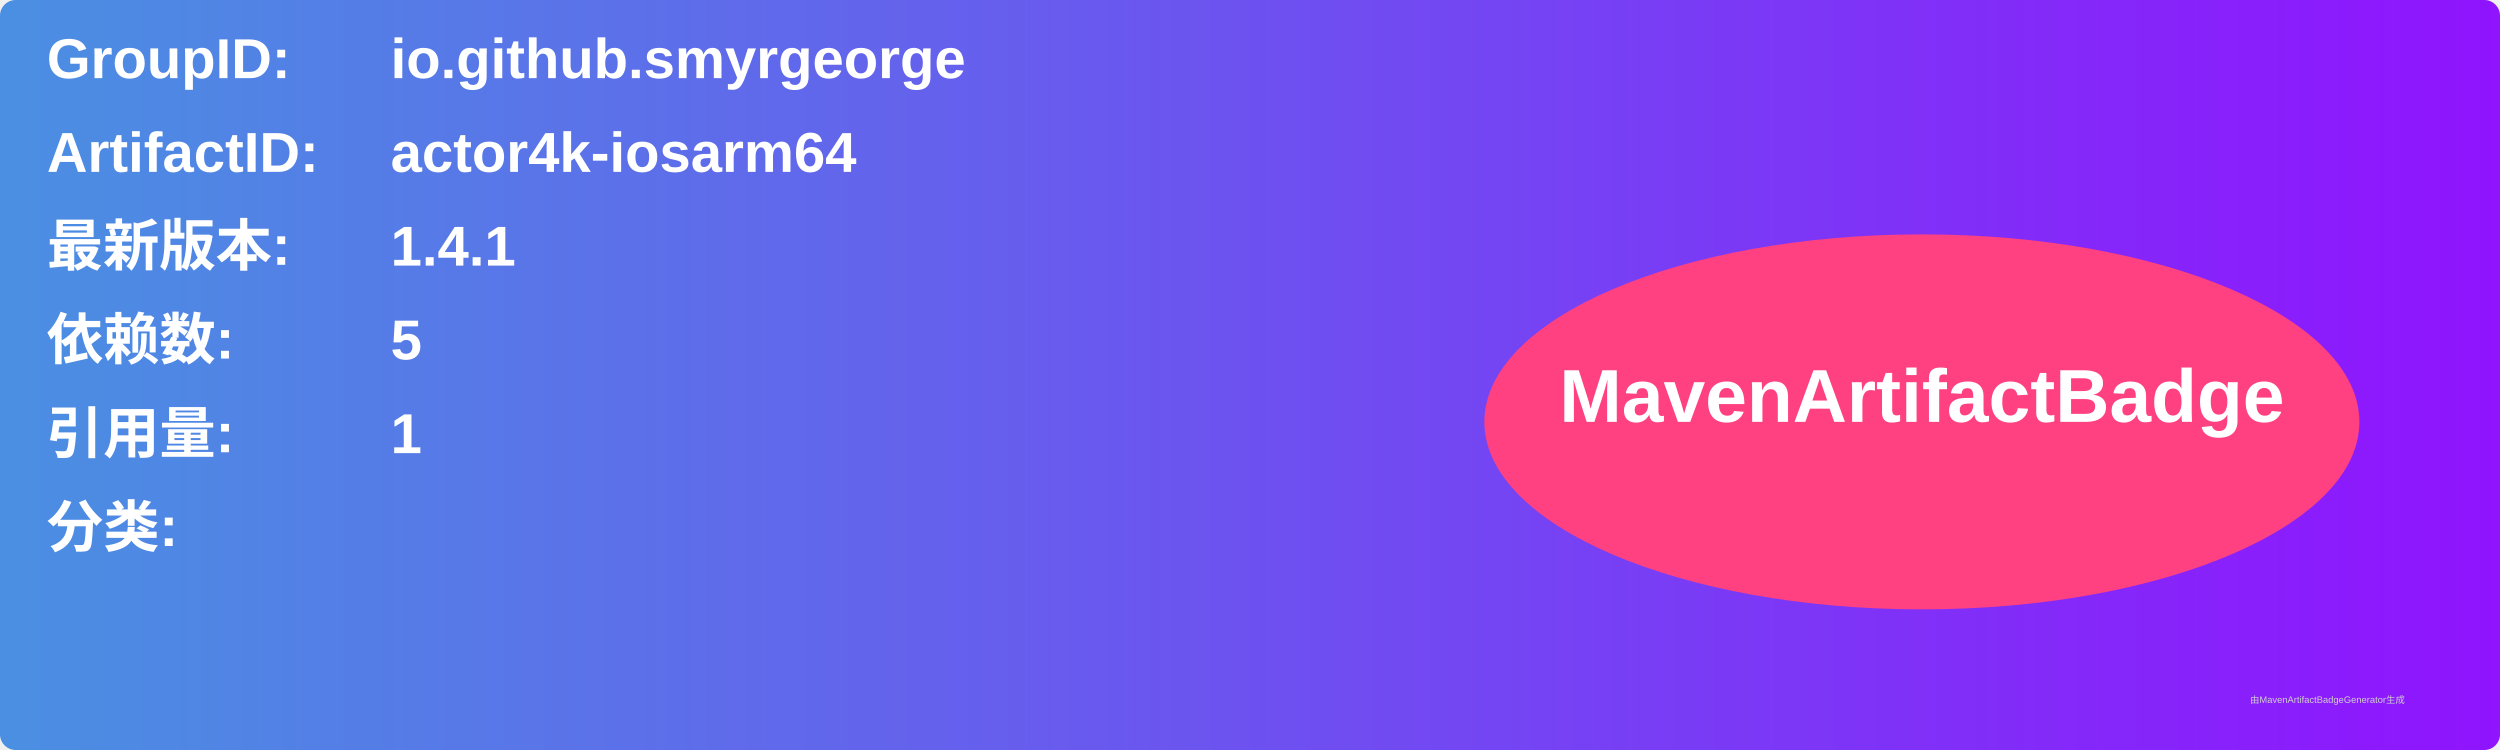
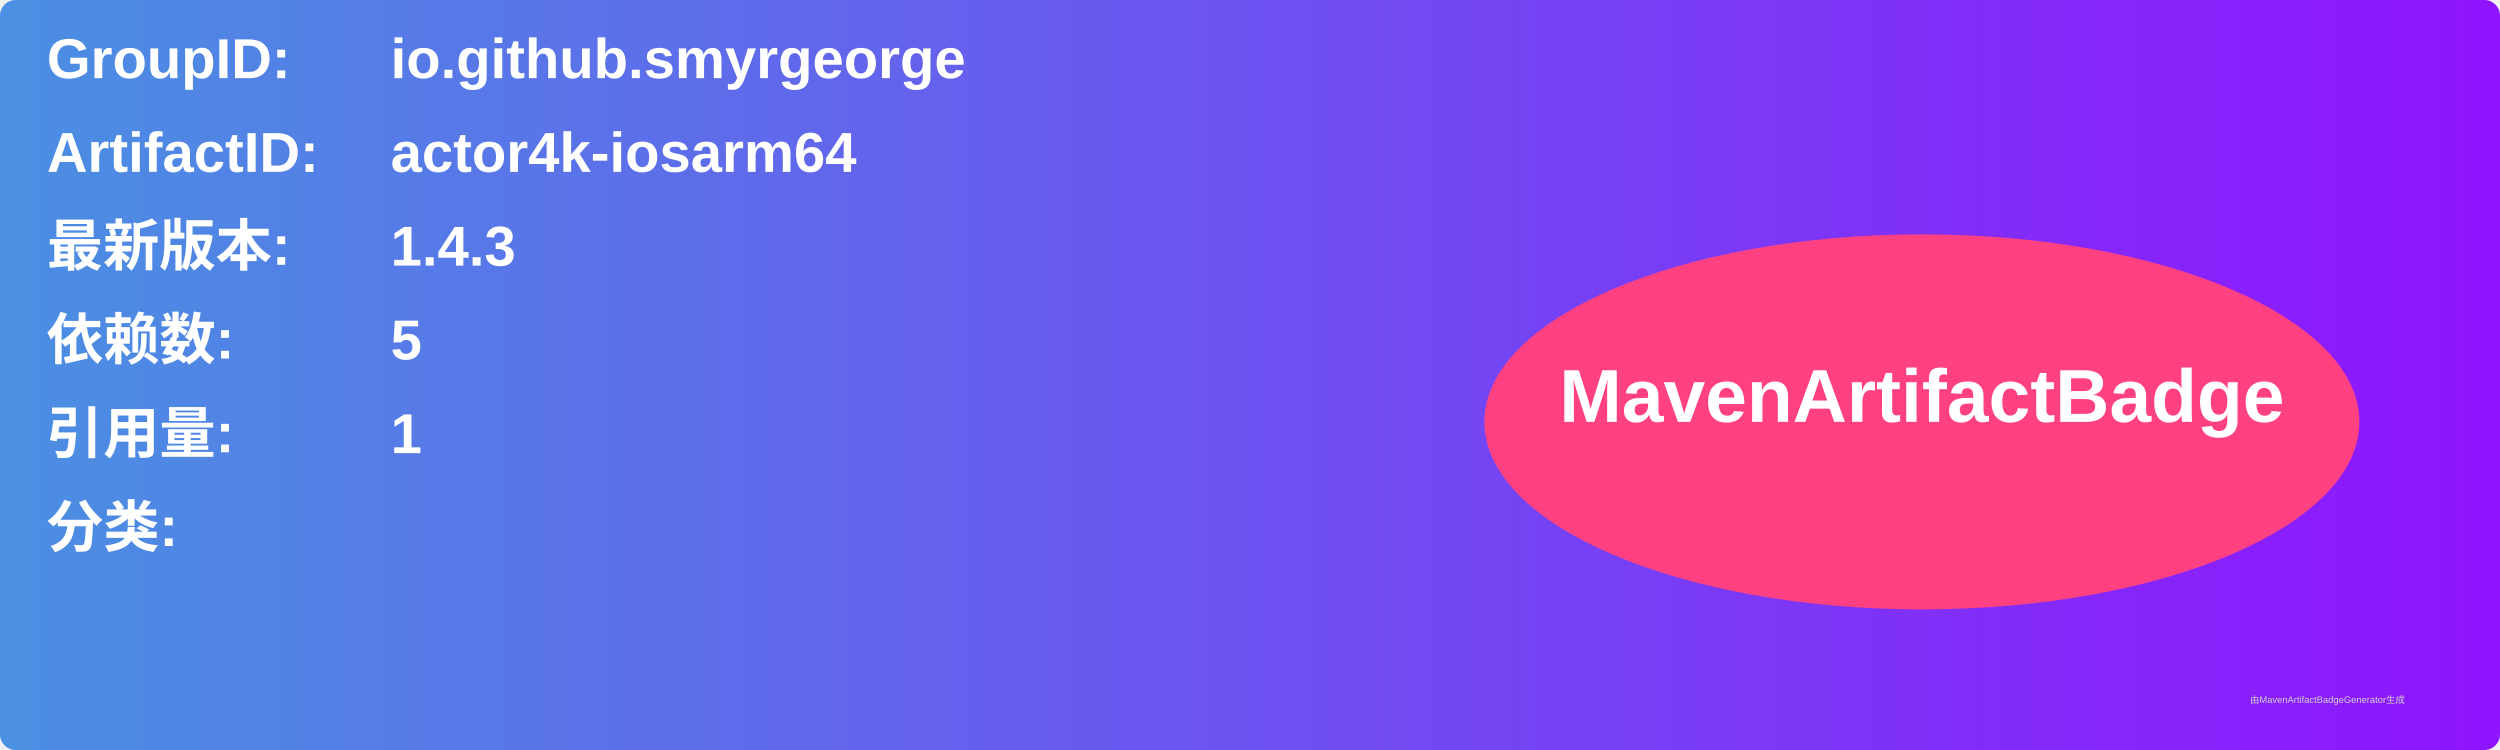
<svg xmlns="http://www.w3.org/2000/svg" width="800" height="240" viewBox="0 0 800 240">
  <linearGradient id="grad" x1="0%" y1="0%" x2="100%" y2="0%">
    <stop offset="0%" stop-color="#4a90e2" />
    <stop offset="100%" stop-color="#9013fe" />
  </linearGradient>
  <rect width="100%" height="100%" rx="5" ry="5" fill="url(#grad)" />
  <g transform="translate(15, 15)">
    <text x="0" y="10" font-family="Arial" font-size="18" fill="white" font-weight="bold" width="260">GroupID:</text>
    <text x="110" y="10" font-family="Arial" font-size="18" fill="white" font-weight="bold" width="460">io.github.smyrgeorge</text>
    <text x="0" y="40" font-family="Arial" font-size="18" fill="white" font-weight="bold" width="260">ArtifactID:</text>
    <text x="110" y="40" font-family="Arial" font-size="18" fill="white" font-weight="bold" width="460">actor4k-iosarm64</text>
    <text x="0" y="70" font-family="Arial" font-size="18" fill="white" font-weight="bold">最新版本:</text>
    <text x="110" y="70" font-family="Arial" font-size="18" fill="white" font-weight="bold">
-       <tspan font-weight="bold">1.4.1</tspan>
+       <tspan font-weight="bold">1.4.3</tspan>
    </text>
    <text x="0" y="100" font-family="Arial" font-size="18" fill="white" font-weight="bold">依赖数: </text>
    <text x="110" y="100" font-family="Arial" font-size="18" fill="white">
      <tspan font-weight="bold">5</tspan>
    </text>
    <text x="0" y="130" font-family="Arial" font-size="18" fill="white" font-weight="bold">引用量: </text>
    <text x="110" y="130" font-family="Arial" font-size="18" fill="white">
      <tspan font-weight="bold">1</tspan>
    </text>
    <text x="0" y="160" font-family="Arial" font-size="18" fill="white" font-weight="bold">分类:</text>
    <text x="10" y="190" font-family="Arial" font-size="10" fill="white">
      <tspan font-weight="bold" />
    </text>
    <ellipse cx="600" cy="120" rx="140" ry="60" fill="#ff4081" />
    <text x="600" y="120" text-anchor="middle" font-family="Arial" font-size="24" fill="white" font-weight="bold">MavenArtifactBadge</text>
  </g>
  <text x="720" y="225" font-family="Arial" font-size="3" fill="#d0d0d0">由MavenArtifactBadgeGenerator生成</text>
</svg>
